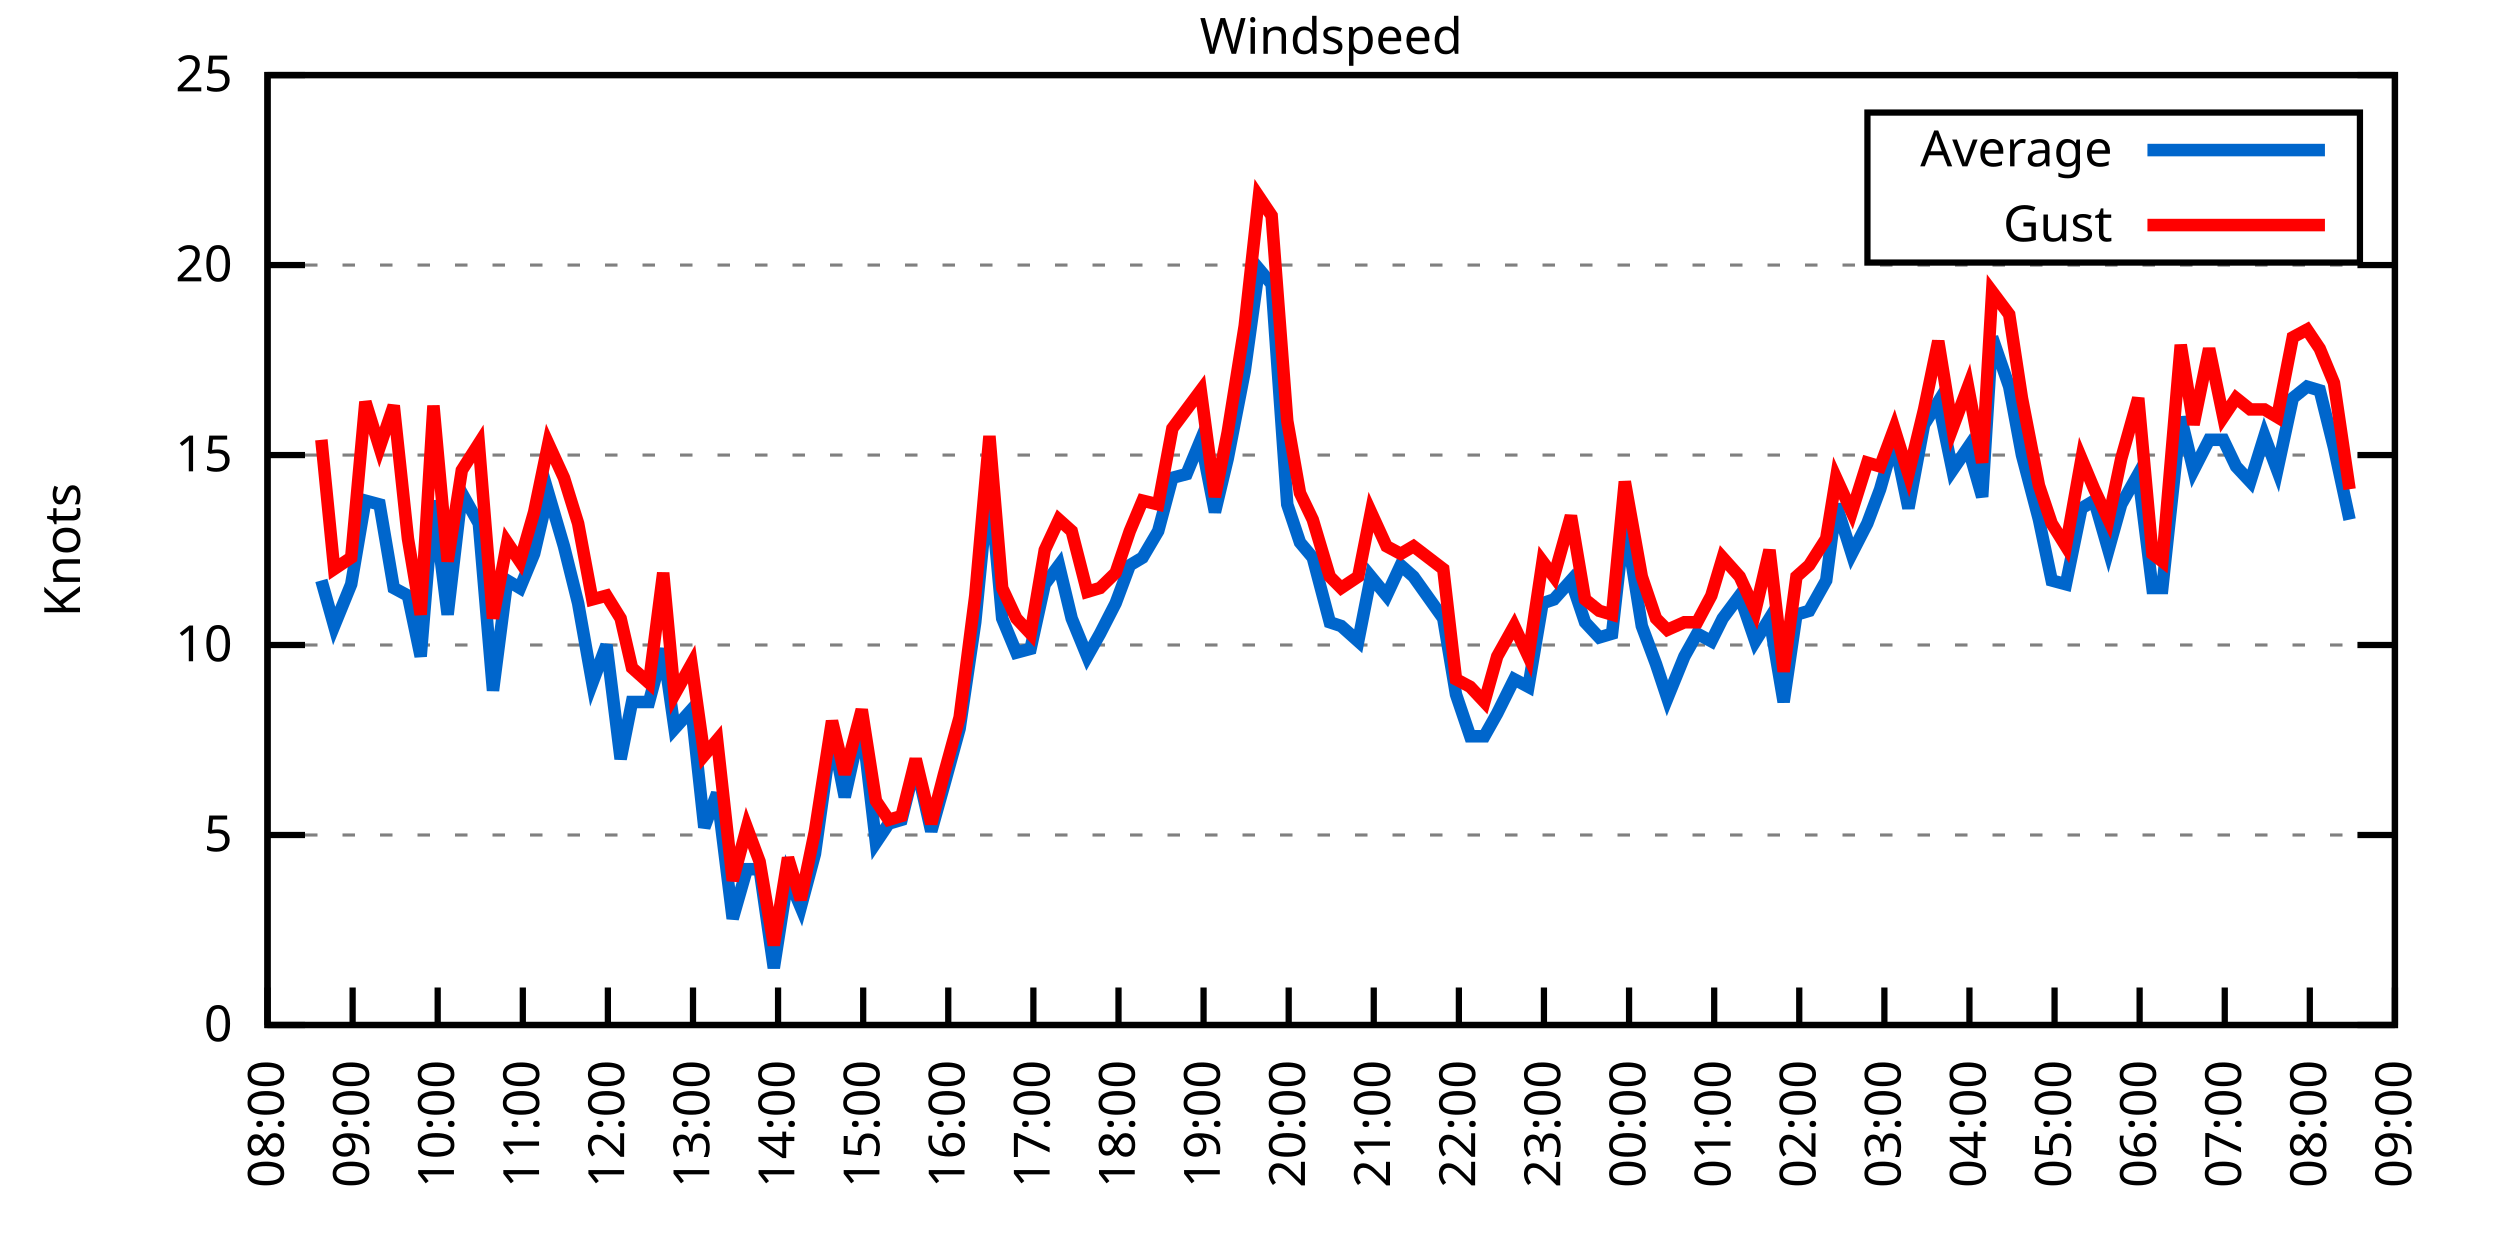
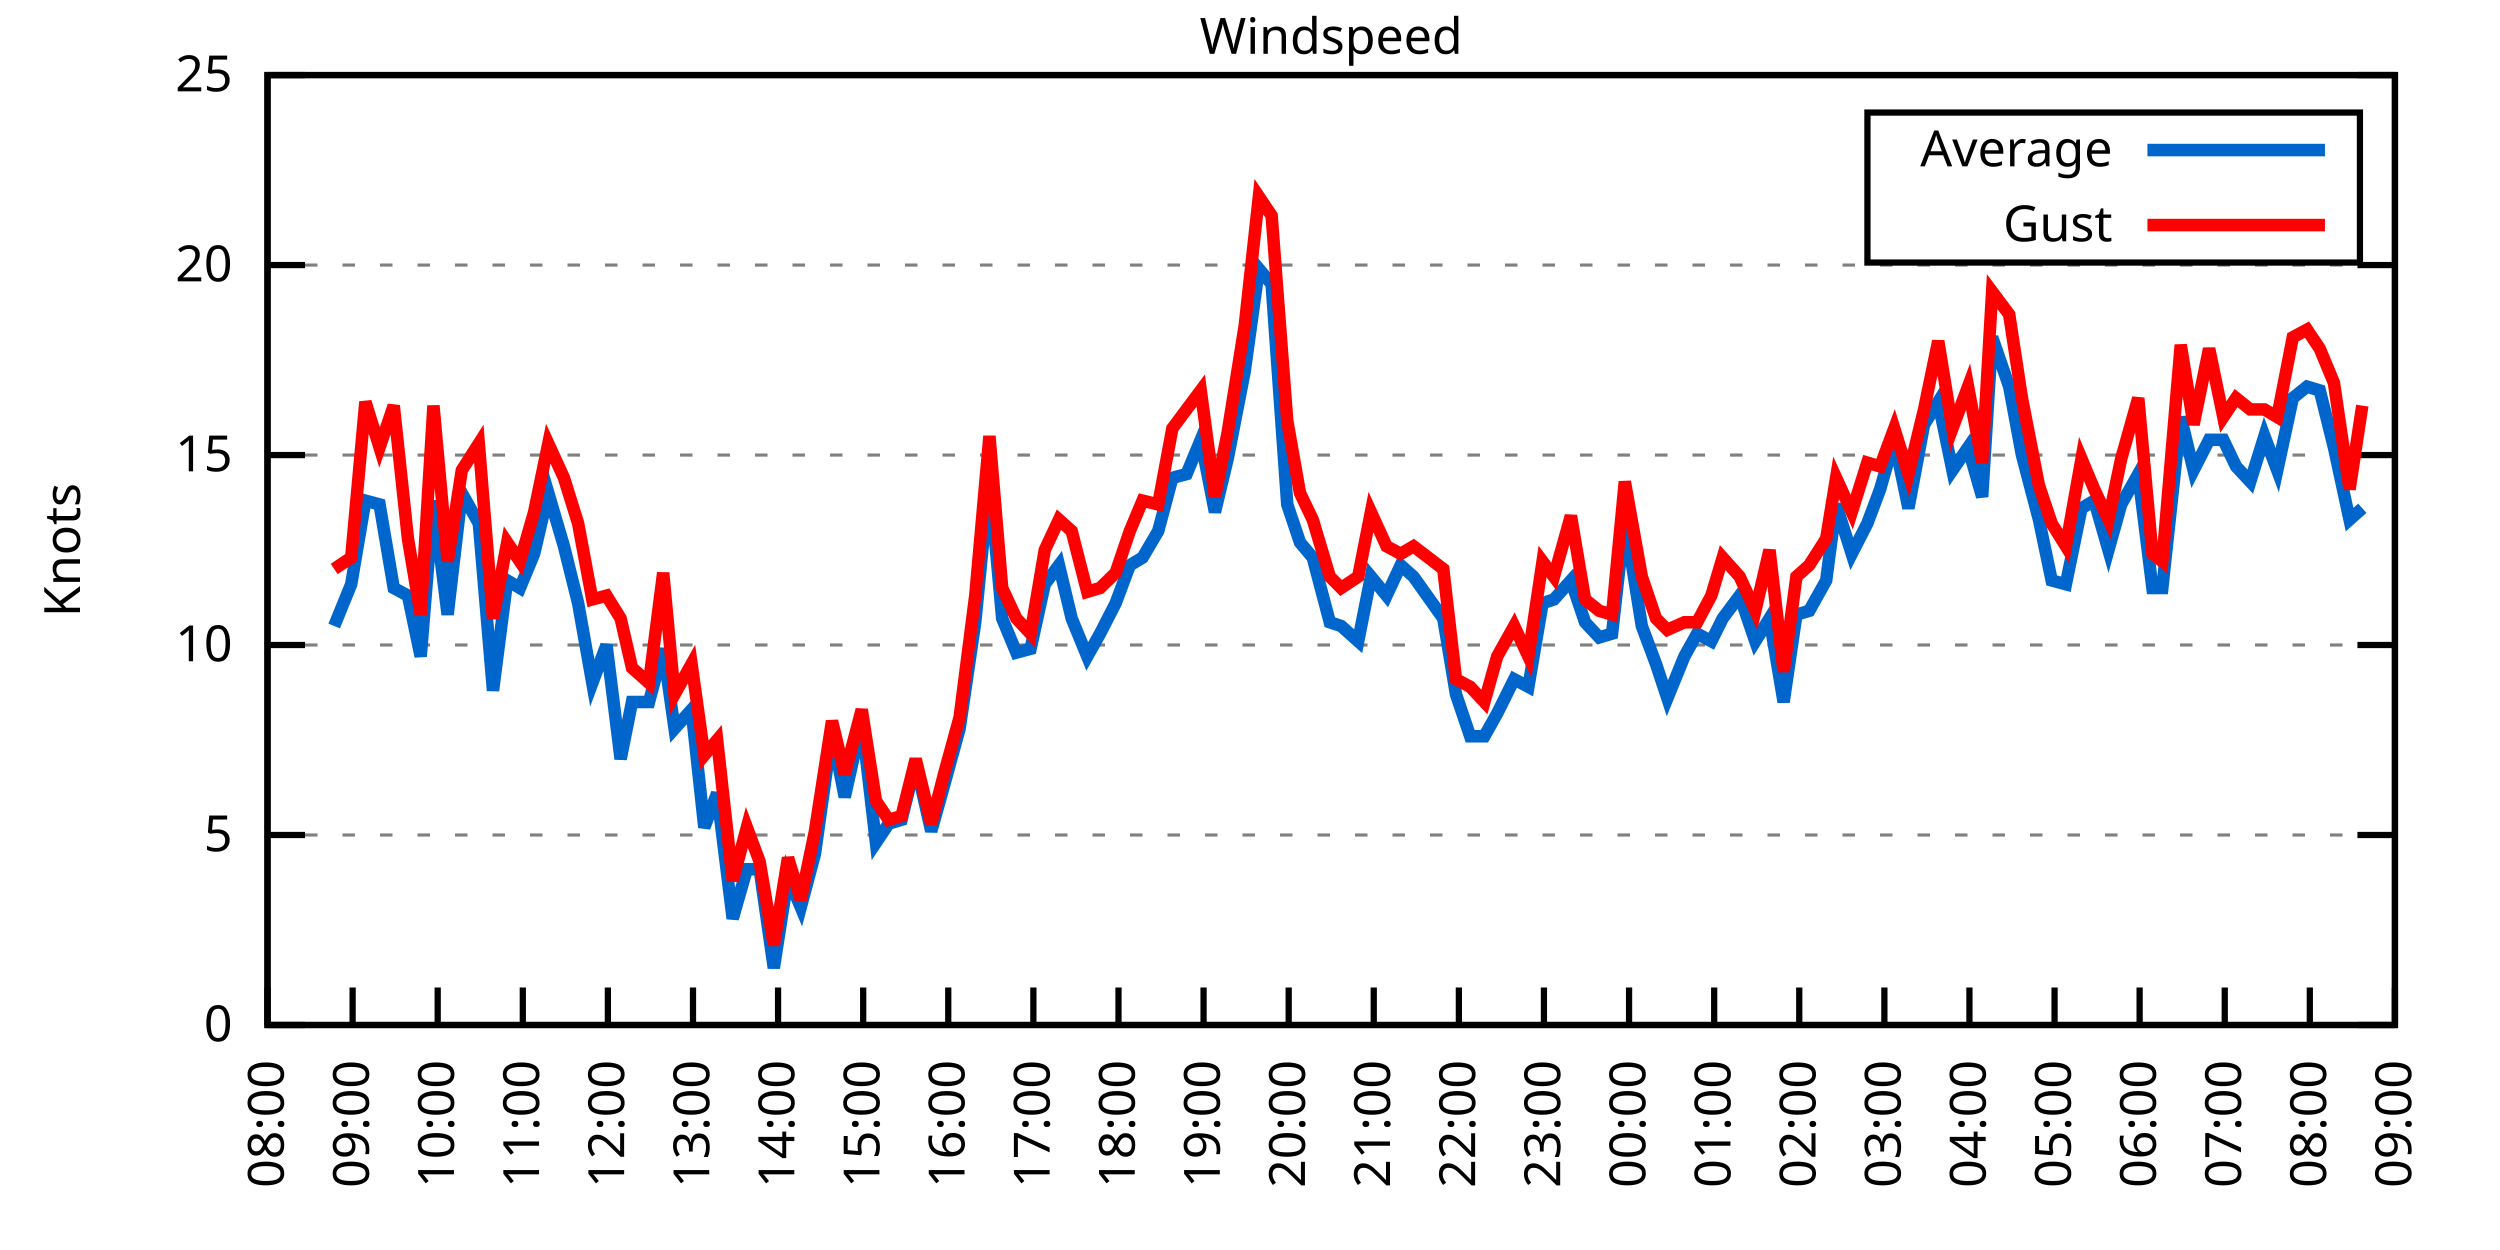
<svg xmlns="http://www.w3.org/2000/svg" xmlns:xlink="http://www.w3.org/1999/xlink" width="400" height="200" viewBox="0 0 400 200">
  <g id="gnuplot_canvas">
    <rect x="0" y="0" width="400" height="200" fill="none" />
    <defs>
      <circle id="gpDot" r="0.5" stroke-width="0.5" stroke="currentColor" />
      <path id="gpPt0" stroke-width="0.333" stroke="currentColor" d="M-1,0 h2 M0,-1 v2" />
      <path id="gpPt1" stroke-width="0.333" stroke="currentColor" d="M-1,-1 L1,1 M1,-1 L-1,1" />
      <path id="gpPt2" stroke-width="0.333" stroke="currentColor" d="M-1,0 L1,0 M0,-1 L0,1 M-1,-1 L1,1 M-1,1 L1,-1" />
      <rect id="gpPt3" stroke-width="0.333" stroke="currentColor" x="-1" y="-1" width="2" height="2" />
      <rect id="gpPt4" stroke-width="0.333" stroke="currentColor" fill="currentColor" x="-1" y="-1" width="2" height="2" />
      <circle id="gpPt5" stroke-width="0.333" stroke="currentColor" cx="0" cy="0" r="1" />
      <use xlink:href="#gpPt5" id="gpPt6" fill="currentColor" stroke="none" />
      <path id="gpPt7" stroke-width="0.333" stroke="currentColor" d="M0,-1.33 L-1.33,0.67 L1.33,0.67 z" />
      <use xlink:href="#gpPt7" id="gpPt8" fill="currentColor" stroke="none" />
      <use xlink:href="#gpPt7" id="gpPt9" stroke="currentColor" transform="rotate(180)" />
      <use xlink:href="#gpPt9" id="gpPt10" fill="currentColor" stroke="none" />
      <use xlink:href="#gpPt3" id="gpPt11" stroke="currentColor" transform="rotate(45)" />
      <use xlink:href="#gpPt11" id="gpPt12" fill="currentColor" stroke="none" />
      <path id="gpPt13" stroke-width="0.333" stroke="currentColor" d="M0,1.330 L1.265,0.411 L0.782,-1.067 L-0.782,-1.076 L-1.265,0.411 z" />
      <use xlink:href="#gpPt13" id="gpPt14" fill="currentColor" stroke="none" />
      <filter id="textbox" filterUnits="objectBoundingBox" x="0" y="0" height="1" width="1">
        <feFlood flood-color="white" flood-opacity="1" result="bgnd" />
        <feComposite in="SourceGraphic" in2="bgnd" operator="atop" />
      </filter>
      <filter id="greybox" filterUnits="objectBoundingBox" x="0" y="0" height="1" width="1">
        <feFlood flood-color="lightgrey" flood-opacity="1" result="grey" />
        <feComposite in="SourceGraphic" in2="grey" operator="atop" />
      </filter>
    </defs>
    <g fill="none" color="white" stroke="currentColor" stroke-width="1.00" stroke-linecap="butt" stroke-linejoin="miter">
</g>
    <g fill="none" color="black" stroke="currentColor" stroke-width="1.00" stroke-linecap="butt" stroke-linejoin="miter">
      <g stroke="none" shape-rendering="crispEdges">
        <polygon fill="rgb(255, 255, 255)" points="42.80,164.00 383.18,164.00 383.18,12.02 42.80,12.02 " />
      </g>
    </g>
    <g fill="none" color="black" stroke="currentColor" stroke-width="1.00" stroke-linecap="butt" stroke-linejoin="miter">
</g>
    <g fill="none" color="black" stroke="black" stroke-width="0.50" stroke-linecap="butt" stroke-linejoin="miter">
</g>
    <g fill="none" color="gray" stroke="currentColor" stroke-width="0.50" stroke-linecap="butt" stroke-linejoin="miter">
      <path stroke="gray" stroke-dasharray="2,4" class="gridline" d="M42.80,164.00 L383.19,164.00  " />
    </g>
    <g fill="none" color="gray" stroke="gray" stroke-width="1.00" stroke-linecap="butt" stroke-linejoin="miter">
</g>
    <g fill="none" color="black" stroke="currentColor" stroke-width="1.00" stroke-linecap="butt" stroke-linejoin="miter">
      <path stroke="black" d="M42.80,164.00 L48.80,164.00 M383.19,164.00 L377.19,164.00  " />
      <g transform="translate(37.20,166.60)" stroke="none" fill="black" font-family="Sans" font-size="8.00" text-anchor="end">
        <text>
          <tspan font-family="Sans"> 0</tspan>
        </text>
      </g>
    </g>
    <g fill="none" color="black" stroke="currentColor" stroke-width="1.00" stroke-linecap="butt" stroke-linejoin="miter">
</g>
    <g fill="none" color="black" stroke="black" stroke-width="0.50" stroke-linecap="butt" stroke-linejoin="miter">
</g>
    <g fill="none" color="gray" stroke="currentColor" stroke-width="0.50" stroke-linecap="butt" stroke-linejoin="miter">
      <path stroke="gray" stroke-dasharray="2,4" class="gridline" d="M42.80,133.60 L383.19,133.60  " />
    </g>
    <g fill="none" color="gray" stroke="gray" stroke-width="1.00" stroke-linecap="butt" stroke-linejoin="miter">
</g>
    <g fill="none" color="black" stroke="currentColor" stroke-width="1.00" stroke-linecap="butt" stroke-linejoin="miter">
      <path stroke="black" d="M42.80,133.60 L48.80,133.60 M383.19,133.60 L377.19,133.60  " />
      <g transform="translate(37.20,136.20)" stroke="none" fill="black" font-family="Sans" font-size="8.00" text-anchor="end">
        <text>
          <tspan font-family="Sans"> 5</tspan>
        </text>
      </g>
    </g>
    <g fill="none" color="black" stroke="currentColor" stroke-width="1.00" stroke-linecap="butt" stroke-linejoin="miter">
</g>
    <g fill="none" color="black" stroke="black" stroke-width="0.50" stroke-linecap="butt" stroke-linejoin="miter">
</g>
    <g fill="none" color="gray" stroke="currentColor" stroke-width="0.50" stroke-linecap="butt" stroke-linejoin="miter">
      <path stroke="gray" stroke-dasharray="2,4" class="gridline" d="M42.80,103.20 L383.19,103.20  " />
    </g>
    <g fill="none" color="gray" stroke="gray" stroke-width="1.00" stroke-linecap="butt" stroke-linejoin="miter">
</g>
    <g fill="none" color="black" stroke="currentColor" stroke-width="1.00" stroke-linecap="butt" stroke-linejoin="miter">
      <path stroke="black" d="M42.80,103.20 L48.80,103.20 M383.19,103.20 L377.19,103.20  " />
      <g transform="translate(37.20,105.80)" stroke="none" fill="black" font-family="Sans" font-size="8.00" text-anchor="end">
        <text>
          <tspan font-family="Sans"> 10</tspan>
        </text>
      </g>
    </g>
    <g fill="none" color="black" stroke="currentColor" stroke-width="1.00" stroke-linecap="butt" stroke-linejoin="miter">
</g>
    <g fill="none" color="black" stroke="black" stroke-width="0.50" stroke-linecap="butt" stroke-linejoin="miter">
</g>
    <g fill="none" color="gray" stroke="currentColor" stroke-width="0.50" stroke-linecap="butt" stroke-linejoin="miter">
      <path stroke="gray" stroke-dasharray="2,4" class="gridline" d="M42.80,72.81 L383.19,72.81  " />
    </g>
    <g fill="none" color="gray" stroke="gray" stroke-width="1.00" stroke-linecap="butt" stroke-linejoin="miter">
</g>
    <g fill="none" color="black" stroke="currentColor" stroke-width="1.00" stroke-linecap="butt" stroke-linejoin="miter">
      <path stroke="black" d="M42.80,72.81 L48.80,72.81 M383.19,72.81 L377.19,72.81  " />
      <g transform="translate(37.20,75.41)" stroke="none" fill="black" font-family="Sans" font-size="8.00" text-anchor="end">
        <text>
          <tspan font-family="Sans"> 15</tspan>
        </text>
      </g>
    </g>
    <g fill="none" color="black" stroke="currentColor" stroke-width="1.00" stroke-linecap="butt" stroke-linejoin="miter">
</g>
    <g fill="none" color="black" stroke="black" stroke-width="0.50" stroke-linecap="butt" stroke-linejoin="miter">
</g>
    <g fill="none" color="gray" stroke="currentColor" stroke-width="0.50" stroke-linecap="butt" stroke-linejoin="miter">
      <path stroke="gray" stroke-dasharray="2,4" class="gridline" d="M42.80,42.41 L383.19,42.41  " />
    </g>
    <g fill="none" color="gray" stroke="gray" stroke-width="1.00" stroke-linecap="butt" stroke-linejoin="miter">
</g>
    <g fill="none" color="black" stroke="currentColor" stroke-width="1.00" stroke-linecap="butt" stroke-linejoin="miter">
      <path stroke="black" d="M42.80,42.41 L48.80,42.41 M383.19,42.41 L377.19,42.41  " />
      <g transform="translate(37.20,45.01)" stroke="none" fill="black" font-family="Sans" font-size="8.00" text-anchor="end">
        <text>
          <tspan font-family="Sans"> 20</tspan>
        </text>
      </g>
    </g>
    <g fill="none" color="black" stroke="currentColor" stroke-width="1.00" stroke-linecap="butt" stroke-linejoin="miter">
</g>
    <g fill="none" color="black" stroke="black" stroke-width="0.50" stroke-linecap="butt" stroke-linejoin="miter">
</g>
    <g fill="none" color="gray" stroke="currentColor" stroke-width="0.50" stroke-linecap="butt" stroke-linejoin="miter">
      <path stroke="gray" stroke-dasharray="2,4" class="gridline" d="M42.80,12.01 L383.19,12.01  " />
    </g>
    <g fill="none" color="gray" stroke="gray" stroke-width="1.00" stroke-linecap="butt" stroke-linejoin="miter">
</g>
    <g fill="none" color="black" stroke="currentColor" stroke-width="1.00" stroke-linecap="butt" stroke-linejoin="miter">
      <path stroke="black" d="M42.80,12.01 L48.80,12.01 M383.19,12.01 L377.19,12.01  " />
      <g transform="translate(37.20,14.61)" stroke="none" fill="black" font-family="Sans" font-size="8.00" text-anchor="end">
        <text>
          <tspan font-family="Sans"> 25</tspan>
        </text>
      </g>
    </g>
    <g fill="none" color="black" stroke="currentColor" stroke-width="1.00" stroke-linecap="butt" stroke-linejoin="miter">
      <path stroke="black" d="M42.80,164.00 L42.80,158.00  " />
      <g transform="translate(45.40,169.60) rotate(270.00)" stroke="none" fill="black" font-family="Sans" font-size="8.00" text-anchor="end">
        <text>
          <tspan font-family="Sans">08:00</tspan>
        </text>
      </g>
    </g>
    <g fill="none" color="black" stroke="currentColor" stroke-width="1.00" stroke-linecap="butt" stroke-linejoin="miter">
      <path stroke="black" d="M56.42,164.00 L56.42,158.00  " />
      <g transform="translate(59.02,169.60) rotate(270.00)" stroke="none" fill="black" font-family="Sans" font-size="8.00" text-anchor="end">
        <text>
          <tspan font-family="Sans">09:00</tspan>
        </text>
      </g>
    </g>
    <g fill="none" color="black" stroke="currentColor" stroke-width="1.00" stroke-linecap="butt" stroke-linejoin="miter">
      <path stroke="black" d="M70.03,164.00 L70.03,158.00  " />
      <g transform="translate(72.63,169.60) rotate(270.00)" stroke="none" fill="black" font-family="Sans" font-size="8.00" text-anchor="end">
        <text>
          <tspan font-family="Sans">10:00</tspan>
        </text>
      </g>
    </g>
    <g fill="none" color="black" stroke="currentColor" stroke-width="1.00" stroke-linecap="butt" stroke-linejoin="miter">
      <path stroke="black" d="M83.65,164.00 L83.65,158.00  " />
      <g transform="translate(86.25,169.60) rotate(270.00)" stroke="none" fill="black" font-family="Sans" font-size="8.00" text-anchor="end">
        <text>
          <tspan font-family="Sans">11:00</tspan>
        </text>
      </g>
    </g>
    <g fill="none" color="black" stroke="currentColor" stroke-width="1.00" stroke-linecap="butt" stroke-linejoin="miter">
      <path stroke="black" d="M97.26,164.00 L97.26,158.00  " />
      <g transform="translate(99.86,169.60) rotate(270.00)" stroke="none" fill="black" font-family="Sans" font-size="8.00" text-anchor="end">
        <text>
          <tspan font-family="Sans">12:00</tspan>
        </text>
      </g>
    </g>
    <g fill="none" color="black" stroke="currentColor" stroke-width="1.00" stroke-linecap="butt" stroke-linejoin="miter">
      <path stroke="black" d="M110.88,164.00 L110.88,158.00  " />
      <g transform="translate(113.48,169.60) rotate(270.00)" stroke="none" fill="black" font-family="Sans" font-size="8.00" text-anchor="end">
        <text>
          <tspan font-family="Sans">13:00</tspan>
        </text>
      </g>
    </g>
    <g fill="none" color="black" stroke="currentColor" stroke-width="1.00" stroke-linecap="butt" stroke-linejoin="miter">
      <path stroke="black" d="M124.49,164.00 L124.49,158.00  " />
      <g transform="translate(127.09,169.60) rotate(270.00)" stroke="none" fill="black" font-family="Sans" font-size="8.00" text-anchor="end">
        <text>
          <tspan font-family="Sans">14:00</tspan>
        </text>
      </g>
    </g>
    <g fill="none" color="black" stroke="currentColor" stroke-width="1.00" stroke-linecap="butt" stroke-linejoin="miter">
      <path stroke="black" d="M138.11,164.00 L138.11,158.00  " />
      <g transform="translate(140.71,169.60) rotate(270.00)" stroke="none" fill="black" font-family="Sans" font-size="8.00" text-anchor="end">
        <text>
          <tspan font-family="Sans">15:00</tspan>
        </text>
      </g>
    </g>
    <g fill="none" color="black" stroke="currentColor" stroke-width="1.00" stroke-linecap="butt" stroke-linejoin="miter">
      <path stroke="black" d="M151.72,164.00 L151.72,158.00  " />
      <g transform="translate(154.32,169.60) rotate(270.00)" stroke="none" fill="black" font-family="Sans" font-size="8.00" text-anchor="end">
        <text>
          <tspan font-family="Sans">16:00</tspan>
        </text>
      </g>
    </g>
    <g fill="none" color="black" stroke="currentColor" stroke-width="1.00" stroke-linecap="butt" stroke-linejoin="miter">
      <path stroke="black" d="M165.34,164.00 L165.34,158.00  " />
      <g transform="translate(167.94,169.60) rotate(270.00)" stroke="none" fill="black" font-family="Sans" font-size="8.00" text-anchor="end">
        <text>
          <tspan font-family="Sans">17:00</tspan>
        </text>
      </g>
    </g>
    <g fill="none" color="black" stroke="currentColor" stroke-width="1.00" stroke-linecap="butt" stroke-linejoin="miter">
      <path stroke="black" d="M178.96,164.00 L178.96,158.00  " />
      <g transform="translate(181.56,169.60) rotate(270.00)" stroke="none" fill="black" font-family="Sans" font-size="8.00" text-anchor="end">
        <text>
          <tspan font-family="Sans">18:00</tspan>
        </text>
      </g>
    </g>
    <g fill="none" color="black" stroke="currentColor" stroke-width="1.00" stroke-linecap="butt" stroke-linejoin="miter">
      <path stroke="black" d="M192.57,164.00 L192.57,158.00  " />
      <g transform="translate(195.17,169.60) rotate(270.00)" stroke="none" fill="black" font-family="Sans" font-size="8.00" text-anchor="end">
        <text>
          <tspan font-family="Sans">19:00</tspan>
        </text>
      </g>
    </g>
    <g fill="none" color="black" stroke="currentColor" stroke-width="1.00" stroke-linecap="butt" stroke-linejoin="miter">
      <path stroke="black" d="M206.19,164.00 L206.19,158.00  " />
      <g transform="translate(208.79,169.60) rotate(270.00)" stroke="none" fill="black" font-family="Sans" font-size="8.00" text-anchor="end">
        <text>
          <tspan font-family="Sans">20:00</tspan>
        </text>
      </g>
    </g>
    <g fill="none" color="black" stroke="currentColor" stroke-width="1.00" stroke-linecap="butt" stroke-linejoin="miter">
      <path stroke="black" d="M219.80,164.00 L219.80,158.00  " />
      <g transform="translate(222.40,169.60) rotate(270.00)" stroke="none" fill="black" font-family="Sans" font-size="8.00" text-anchor="end">
        <text>
          <tspan font-family="Sans">21:00</tspan>
        </text>
      </g>
    </g>
    <g fill="none" color="black" stroke="currentColor" stroke-width="1.00" stroke-linecap="butt" stroke-linejoin="miter">
      <path stroke="black" d="M233.42,164.00 L233.42,158.00  " />
      <g transform="translate(236.02,169.60) rotate(270.00)" stroke="none" fill="black" font-family="Sans" font-size="8.00" text-anchor="end">
        <text>
          <tspan font-family="Sans">22:00</tspan>
        </text>
      </g>
    </g>
    <g fill="none" color="black" stroke="currentColor" stroke-width="1.00" stroke-linecap="butt" stroke-linejoin="miter">
      <path stroke="black" d="M247.03,164.00 L247.03,158.00  " />
      <g transform="translate(249.63,169.60) rotate(270.00)" stroke="none" fill="black" font-family="Sans" font-size="8.00" text-anchor="end">
        <text>
          <tspan font-family="Sans">23:00</tspan>
        </text>
      </g>
    </g>
    <g fill="none" color="black" stroke="currentColor" stroke-width="1.00" stroke-linecap="butt" stroke-linejoin="miter">
      <path stroke="black" d="M260.65,164.00 L260.65,158.00  " />
      <g transform="translate(263.25,169.60) rotate(270.00)" stroke="none" fill="black" font-family="Sans" font-size="8.00" text-anchor="end">
        <text>
          <tspan font-family="Sans">00:00</tspan>
        </text>
      </g>
    </g>
    <g fill="none" color="black" stroke="currentColor" stroke-width="1.00" stroke-linecap="butt" stroke-linejoin="miter">
      <path stroke="black" d="M274.27,164.00 L274.27,158.00  " />
      <g transform="translate(276.87,169.60) rotate(270.00)" stroke="none" fill="black" font-family="Sans" font-size="8.00" text-anchor="end">
        <text>
          <tspan font-family="Sans">01:00</tspan>
        </text>
      </g>
    </g>
    <g fill="none" color="black" stroke="currentColor" stroke-width="1.00" stroke-linecap="butt" stroke-linejoin="miter">
      <path stroke="black" d="M287.88,164.00 L287.88,158.00  " />
      <g transform="translate(290.48,169.60) rotate(270.00)" stroke="none" fill="black" font-family="Sans" font-size="8.00" text-anchor="end">
        <text>
          <tspan font-family="Sans">02:00</tspan>
        </text>
      </g>
    </g>
    <g fill="none" color="black" stroke="currentColor" stroke-width="1.00" stroke-linecap="butt" stroke-linejoin="miter">
      <path stroke="black" d="M301.50,164.00 L301.50,158.00  " />
      <g transform="translate(304.10,169.60) rotate(270.00)" stroke="none" fill="black" font-family="Sans" font-size="8.00" text-anchor="end">
        <text>
          <tspan font-family="Sans">03:00</tspan>
        </text>
      </g>
    </g>
    <g fill="none" color="black" stroke="currentColor" stroke-width="1.00" stroke-linecap="butt" stroke-linejoin="miter">
      <path stroke="black" d="M315.11,164.00 L315.11,158.00  " />
      <g transform="translate(317.71,169.60) rotate(270.00)" stroke="none" fill="black" font-family="Sans" font-size="8.00" text-anchor="end">
        <text>
          <tspan font-family="Sans">04:00</tspan>
        </text>
      </g>
    </g>
    <g fill="none" color="black" stroke="currentColor" stroke-width="1.00" stroke-linecap="butt" stroke-linejoin="miter">
      <path stroke="black" d="M328.73,164.00 L328.73,158.00  " />
      <g transform="translate(331.33,169.60) rotate(270.00)" stroke="none" fill="black" font-family="Sans" font-size="8.00" text-anchor="end">
        <text>
          <tspan font-family="Sans">05:00</tspan>
        </text>
      </g>
    </g>
    <g fill="none" color="black" stroke="currentColor" stroke-width="1.00" stroke-linecap="butt" stroke-linejoin="miter">
      <path stroke="black" d="M342.34,164.00 L342.34,158.00  " />
      <g transform="translate(344.94,169.60) rotate(270.00)" stroke="none" fill="black" font-family="Sans" font-size="8.00" text-anchor="end">
        <text>
          <tspan font-family="Sans">06:00</tspan>
        </text>
      </g>
    </g>
    <g fill="none" color="black" stroke="currentColor" stroke-width="1.00" stroke-linecap="butt" stroke-linejoin="miter">
      <path stroke="black" d="M355.96,164.00 L355.96,158.00  " />
      <g transform="translate(358.56,169.60) rotate(270.00)" stroke="none" fill="black" font-family="Sans" font-size="8.00" text-anchor="end">
        <text>
          <tspan font-family="Sans">07:00</tspan>
        </text>
      </g>
    </g>
    <g fill="none" color="black" stroke="currentColor" stroke-width="1.00" stroke-linecap="butt" stroke-linejoin="miter">
      <path stroke="black" d="M369.57,164.00 L369.57,158.00  " />
      <g transform="translate(372.17,169.60) rotate(270.00)" stroke="none" fill="black" font-family="Sans" font-size="8.00" text-anchor="end">
        <text>
          <tspan font-family="Sans">08:00</tspan>
        </text>
      </g>
    </g>
    <g fill="none" color="black" stroke="currentColor" stroke-width="1.00" stroke-linecap="butt" stroke-linejoin="miter">
      <path stroke="black" d="M383.19,164.00 L383.19,158.00  " />
      <g transform="translate(385.79,169.60) rotate(270.00)" stroke="none" fill="black" font-family="Sans" font-size="8.00" text-anchor="end">
        <text>
          <tspan font-family="Sans">09:00</tspan>
        </text>
      </g>
    </g>
    <g fill="none" color="black" stroke="currentColor" stroke-width="1.00" stroke-linecap="butt" stroke-linejoin="miter">
</g>
    <g fill="none" color="black" stroke="currentColor" stroke-width="1.00" stroke-linecap="butt" stroke-linejoin="miter">
      <path stroke="black" d="M42.80,12.01 L42.80,164.00 L383.19,164.00 L383.19,12.01 L42.80,12.01 Z  " />
    </g>
    <g fill="none" color="black" stroke="currentColor" stroke-width="1.00" stroke-linecap="butt" stroke-linejoin="miter">
</g>
    <g fill="none" color="black" stroke="currentColor" stroke-width="1.00" stroke-linecap="butt" stroke-linejoin="miter">
      <path stroke="black" d="M298.79,42.01 L298.79,18.01 L377.59,18.01 L377.59,42.01 L298.79,42.01 Z  " />
    </g>
    <g id="Windspeed_plot_1">
      <g fill="none" color="white" stroke="black" stroke-width="2.00" stroke-linecap="butt" stroke-linejoin="miter">
</g>
      <g fill="none" color="black" stroke="currentColor" stroke-width="2.00" stroke-linecap="butt" stroke-linejoin="miter">
        <g transform="translate(337.99,26.61)" stroke="none" fill="black" font-family="Sans" font-size="8.00" text-anchor="end">
          <text>
            <tspan font-family="Sans">Average</tspan>
          </text>
        </g>
      </g>
      <g fill="none" color="black" stroke="currentColor" stroke-width="2.00" stroke-linecap="butt" stroke-linejoin="miter">
-         <path stroke="rgb(  0, 102, 204)" d="M343.59,24.01 L371.99,24.01 M51.42,92.87 L53.47,100.16 L56.19,93.48 L58.46,80.10 L60.73,80.71 L63.00,94.08   L65.27,95.30 L67.31,105.03 L69.35,80.10 L71.62,98.34 L73.89,78.89 L76.61,83.75 L78.88,110.50 L81.15,92.87   L83.19,94.08 L85.46,88.61 L87.73,78.89 L90.23,87.40 L92.50,96.52 L94.77,109.28 L97.04,103.20 L99.30,121.44   L101.12,112.32 L103.84,112.32 L106.11,103.81 L107.93,116.58 L110.65,113.54 L112.69,132.39 L114.74,126.91 L117.23,146.98   L119.50,139.07 L121.54,139.07 L123.81,154.88 L126.08,140.29 L128.12,145.15 L130.39,136.64 L133.12,117.19 L135.16,127.52   L137.88,115.36 L140.15,134.82 L142.19,131.78 L144.24,131.17 L146.51,122.05 L149.00,132.99 L151.04,125.70 L153.54,116.58   L156.04,99.56 L158.31,76.45 L160.35,98.95 L162.62,104.42 L164.89,103.81 L167.16,93.48 L169.43,90.44 L171.47,98.95   L173.96,105.03 L176.01,101.38 L178.50,96.52 L180.77,90.44 L182.81,89.22 L185.31,84.97 L187.58,76.45 L189.85,75.85   L192.12,70.37 L194.39,81.93 L196.43,73.41 L199.15,59.43 L201.42,43.02 L203.46,45.45 L205.96,80.71 L208.00,86.79   L210.04,89.22 L212.77,99.56 L214.58,100.16 L217.31,102.60 L219.35,92.26 L221.85,95.30 L224.11,90.44 L226.16,92.26   L230.92,98.95 L232.96,111.11 L235.23,117.80 L237.50,117.80 L239.55,114.15 L242.27,108.68 L244.54,109.89 L246.81,96.52   L248.62,95.91 L251.35,92.87 L253.61,99.56 L255.88,101.99 L257.93,101.38 L259.97,83.14 L262.69,100.16 L264.96,106.24   L266.78,111.72 L269.50,105.03 L271.54,101.38 L273.81,102.60 L275.63,98.95 L278.35,95.30 L280.85,102.60 L283.12,98.95   L285.38,112.32 L287.43,98.34 L289.47,97.73 L292.19,92.87 L293.78,80.71 L296.28,88.61 L298.77,83.75 L300.82,78.28   L303.08,70.37 L305.35,81.32 L307.85,67.94 L310.12,64.29 L312.39,75.24 L314.89,71.59 L317.15,79.49 L318.74,53.96   L321.47,61.86 L323.51,72.81 L326.23,83.14 L328.27,92.87 L330.54,93.48 L333.04,81.32 L335.08,80.10 L337.35,88.00   L339.39,80.71 L342.12,75.85 L344.39,94.08 L345.97,94.08 L348.92,66.73 L350.97,75.24 L353.46,70.37 L355.73,70.37   L357.77,74.63 L360.04,77.06 L362.31,69.77 L364.36,75.24 L366.85,63.69 L369.12,61.86 L371.16,62.47 L373.43,71.59   L375.93,83.14  " />
+         <path stroke="rgb(  0, 102, 204)" d="M343.59,24.01 L371.99,24.01 M53.47,100.16 L56.19,93.48 L58.46,80.10 L60.73,80.71 L63.00,94.08 L65.27,95.30   L67.31,105.03 L69.35,80.10 L71.62,98.34 L73.89,78.89 L76.61,83.75 L78.88,110.50 L81.15,92.87 L83.19,94.08   L85.46,88.61 L87.73,78.89 L90.23,87.40 L92.50,96.52 L94.77,109.28 L97.04,103.20 L99.30,121.44 L101.12,112.32   L103.84,112.32 L106.11,103.81 L107.93,116.58 L110.65,113.54 L112.69,132.39 L114.74,126.91 L117.23,146.98 L119.50,139.07   L121.54,139.07 L123.81,154.88 L126.08,140.29 L128.12,145.15 L130.39,136.64 L133.12,117.19 L135.16,127.52 L137.88,115.36   L140.15,134.82 L142.19,131.78 L144.24,131.17 L146.51,122.05 L149.00,132.99 L151.04,125.70 L153.54,116.58 L156.04,99.56   L158.31,76.45 L160.35,98.95 L162.62,104.42 L164.89,103.81 L167.16,93.48 L169.43,90.44 L171.47,98.95 L173.96,105.03   L176.01,101.38 L178.50,96.52 L180.77,90.44 L182.81,89.22 L185.31,84.97 L187.58,76.45 L189.85,75.85 L192.12,70.37   L194.39,81.93 L196.43,73.41 L199.15,59.43 L201.42,43.02 L203.46,45.45 L205.96,80.71 L208.00,86.79 L210.04,89.22   L212.77,99.56 L214.58,100.16 L217.31,102.60 L219.35,92.26 L221.85,95.30 L224.11,90.44 L226.16,92.26 L230.92,98.95   L232.96,111.11 L235.23,117.80 L237.50,117.80 L239.55,114.15 L242.27,108.68 L244.54,109.89 L246.81,96.52 L248.62,95.91   L251.35,92.87 L253.61,99.56 L255.88,101.99 L257.93,101.38 L259.97,83.14 L262.69,100.16 L264.96,106.24 L266.78,111.72   L269.50,105.03 L271.54,101.38 L273.81,102.60 L275.63,98.95 L278.35,95.30 L280.85,102.60 L283.12,98.95 L285.38,112.32   L287.43,98.34 L289.47,97.73 L292.19,92.87 L293.78,80.71 L296.28,88.61 L298.77,83.75 L300.82,78.28 L303.08,70.37   L305.35,81.32 L307.85,67.94 L310.12,64.29 L312.39,75.24 L314.89,71.59 L317.15,79.49 L318.74,53.96 L321.47,61.86   L323.51,72.81 L326.23,83.14 L328.27,92.87 L330.54,93.48 L333.04,81.32 L335.08,80.10 L337.35,88.00 L339.39,80.71   L342.12,75.85 L344.39,94.08 L345.97,94.08 L348.92,66.73 L350.97,75.24 L353.46,70.37 L355.73,70.37 L357.77,74.63   L360.04,77.06 L362.31,69.77 L364.36,75.24 L366.85,63.69 L369.12,61.86 L371.16,62.47 L373.43,71.59 L375.93,83.14   L377.97,81.32  " />
      </g>
    </g>
    <g id="Windspeed_plot_2">
      <g fill="none" color="black" stroke="currentColor" stroke-width="2.00" stroke-linecap="butt" stroke-linejoin="miter">
        <g transform="translate(337.99,38.61)" stroke="none" fill="black" font-family="Sans" font-size="8.00" text-anchor="end">
          <text>
            <tspan font-family="Sans">Gust</tspan>
          </text>
        </g>
      </g>
      <g fill="none" color="black" stroke="currentColor" stroke-width="2.00" stroke-linecap="butt" stroke-linejoin="miter">
-         <path stroke="rgb(255,   0,   0)" d="M343.59,36.01 L371.99,36.01 M51.42,70.37 L53.47,91.04 L56.19,89.22 L58.46,64.29 L60.73,71.59 L63.00,64.90   L65.27,86.18 L67.31,98.34 L69.35,64.90 L71.62,89.83 L73.89,75.24 L76.61,70.98 L78.88,98.95 L81.15,86.79   L83.19,89.83 L85.46,81.93 L87.73,70.98 L90.23,76.45 L92.50,83.75 L94.77,95.91 L97.04,95.30 L99.30,98.95   L101.12,106.85 L103.84,109.28 L106.11,91.65 L107.93,111.11 L110.65,106.24 L112.69,120.83 L114.74,118.40 L117.23,140.90   L119.50,132.39 L121.54,137.86 L123.81,151.23 L126.08,137.25 L128.12,143.94 L130.39,132.99 L133.12,115.36 L135.16,123.87   L137.88,113.54 L140.15,128.13 L142.19,131.17 L144.24,130.56 L146.51,121.44 L149.00,131.78 L151.04,123.87 L153.54,114.76   L156.04,95.30 L158.31,69.77 L160.35,94.08 L162.62,98.95 L164.89,101.38 L167.16,88.00 L169.43,83.14 L171.47,84.97   L173.96,94.69 L176.01,94.08 L178.50,91.65 L180.77,84.97 L182.81,80.10 L185.31,80.71 L187.58,68.55 L189.85,65.51   L192.12,62.47 L194.39,79.49 L196.43,69.16 L199.15,52.14 L201.42,31.46 L203.46,34.50 L205.96,67.33 L208.00,78.89   L210.04,83.14 L212.77,92.26 L214.58,94.08 L217.31,92.26 L219.35,81.93 L221.85,87.40 L224.11,88.61 L226.16,87.40   L230.92,91.04 L232.96,108.68 L235.23,109.89 L237.50,112.32 L239.55,105.03 L242.27,100.16 L244.54,105.03 L246.81,89.83   L248.62,92.26 L251.35,82.53 L253.61,95.91 L255.88,97.73 L257.93,98.34 L259.97,77.06 L262.69,92.26 L264.96,98.95   L266.78,100.77 L269.50,99.56 L271.54,99.56 L273.81,95.30 L275.63,89.22 L278.35,92.26 L280.85,97.73 L283.12,88.00   L285.38,107.46 L287.43,92.26 L289.47,90.44 L292.19,86.18 L293.78,76.45 L296.28,81.93 L298.77,74.02 L300.82,74.63   L303.08,68.55 L305.35,75.85 L307.85,65.51 L310.12,54.57 L312.39,68.55 L314.89,61.86 L317.15,74.02 L318.74,46.66   L321.47,50.31 L323.51,63.69 L326.23,77.67 L328.27,83.75 L330.54,87.40 L333.04,73.41 L335.08,78.28 L337.35,83.14   L339.39,73.41 L342.12,63.69 L344.39,88.61 L345.97,89.83 L348.92,55.18 L350.97,67.94 L353.46,55.78 L355.73,66.73   L357.77,63.69 L360.04,65.51 L362.31,65.51 L364.36,66.73 L366.85,53.96 L369.12,52.74 L371.16,55.78 L373.43,61.25   L375.93,78.28  " />
+         <path stroke="rgb(255,   0,   0)" d="M343.59,36.01 L371.99,36.01 M53.47,91.04 L56.19,89.22 L58.46,64.29 L60.73,71.59 L63.00,64.90 L65.27,86.18   L67.31,98.34 L69.35,64.90 L71.62,89.83 L73.89,75.24 L76.61,70.98 L78.88,98.95 L81.15,86.79 L83.19,89.83   L85.46,81.93 L87.73,70.98 L90.23,76.45 L92.50,83.75 L94.77,95.91 L97.04,95.30 L99.30,98.95 L101.12,106.85   L103.84,109.28 L106.11,91.65 L107.93,111.11 L110.65,106.24 L112.69,120.83 L114.74,118.40 L117.23,140.90 L119.50,132.39   L121.54,137.86 L123.81,151.23 L126.08,137.25 L128.12,143.94 L130.39,132.99 L133.12,115.36 L135.16,123.87 L137.88,113.54   L140.15,128.13 L142.19,131.17 L144.24,130.56 L146.51,121.44 L149.00,131.78 L151.04,123.87 L153.54,114.76 L156.04,95.30   L158.31,69.77 L160.35,94.08 L162.62,98.95 L164.89,101.38 L167.16,88.00 L169.43,83.14 L171.47,84.97 L173.96,94.69   L176.01,94.08 L178.50,91.65 L180.77,84.97 L182.81,80.10 L185.31,80.71 L187.58,68.55 L189.85,65.51 L192.12,62.47   L194.39,79.49 L196.43,69.16 L199.15,52.14 L201.42,31.46 L203.46,34.50 L205.96,67.33 L208.00,78.89 L210.04,83.14   L212.77,92.26 L214.58,94.08 L217.31,92.26 L219.35,81.93 L221.85,87.40 L224.11,88.61 L226.16,87.40 L230.92,91.04   L232.96,108.68 L235.23,109.89 L237.50,112.32 L239.55,105.03 L242.27,100.16 L244.54,105.03 L246.81,89.83 L248.62,92.26   L251.35,82.53 L253.61,95.91 L255.88,97.73 L257.93,98.34 L259.97,77.06 L262.69,92.26 L264.96,98.95 L266.78,100.77   L269.50,99.56 L271.54,99.56 L273.81,95.30 L275.63,89.22 L278.35,92.26 L280.85,97.73 L283.12,88.00 L285.38,107.46   L287.43,92.26 L289.47,90.44 L292.19,86.18 L293.78,76.45 L296.28,81.93 L298.77,74.02 L300.82,74.63 L303.08,68.55   L305.35,75.85 L307.85,65.51 L310.12,54.57 L312.39,68.55 L314.89,61.86 L317.15,74.02 L318.74,46.66 L321.47,50.31   L323.51,63.69 L326.23,77.67 L328.27,83.75 L330.54,87.40 L333.04,73.41 L335.08,78.28 L337.35,83.14 L339.39,73.41   L342.12,63.69 L344.39,88.61 L345.97,89.83 L348.92,55.18 L350.97,67.94 L353.46,55.78 L355.73,66.73 L357.77,63.69   L360.04,65.51 L362.31,65.51 L364.36,66.73 L366.85,53.96 L369.12,52.74 L371.16,55.78 L373.43,61.25 L375.93,78.28   L377.97,64.90  " />
      </g>
    </g>
    <g fill="none" color="black" stroke="currentColor" stroke-width="2.00" stroke-linecap="butt" stroke-linejoin="miter">
</g>
    <g fill="none" color="black" stroke="black" stroke-width="1.00" stroke-linecap="butt" stroke-linejoin="miter">
</g>
    <g fill="none" color="black" stroke="currentColor" stroke-width="1.00" stroke-linecap="butt" stroke-linejoin="miter">
      <path stroke="black" d="M42.80,12.01 L42.80,164.00 L383.19,164.00 L383.19,12.01 L42.80,12.01 Z  " />
      <g transform="translate(12.80,88.01) rotate(270.00)" stroke="none" fill="black" font-family="Sans" font-size="8.00" text-anchor="middle">
        <text>
          <tspan font-family="Sans">Knots</tspan>
        </text>
      </g>
    </g>
    <g fill="none" color="black" stroke="currentColor" stroke-width="1.00" stroke-linecap="butt" stroke-linejoin="miter">
</g>
    <g fill="none" color="black" stroke="currentColor" stroke-width="1.00" stroke-linecap="butt" stroke-linejoin="miter">
      <g transform="translate(212.99,8.61)" stroke="none" fill="black" font-family="Sans" font-size="8.00" text-anchor="middle">
        <text>
          <tspan font-family="Sans">Windspeed</tspan>
        </text>
      </g>
    </g>
    <g fill="none" color="black" stroke="currentColor" stroke-width="1.00" stroke-linecap="butt" stroke-linejoin="miter">
</g>
  </g>
</svg>
